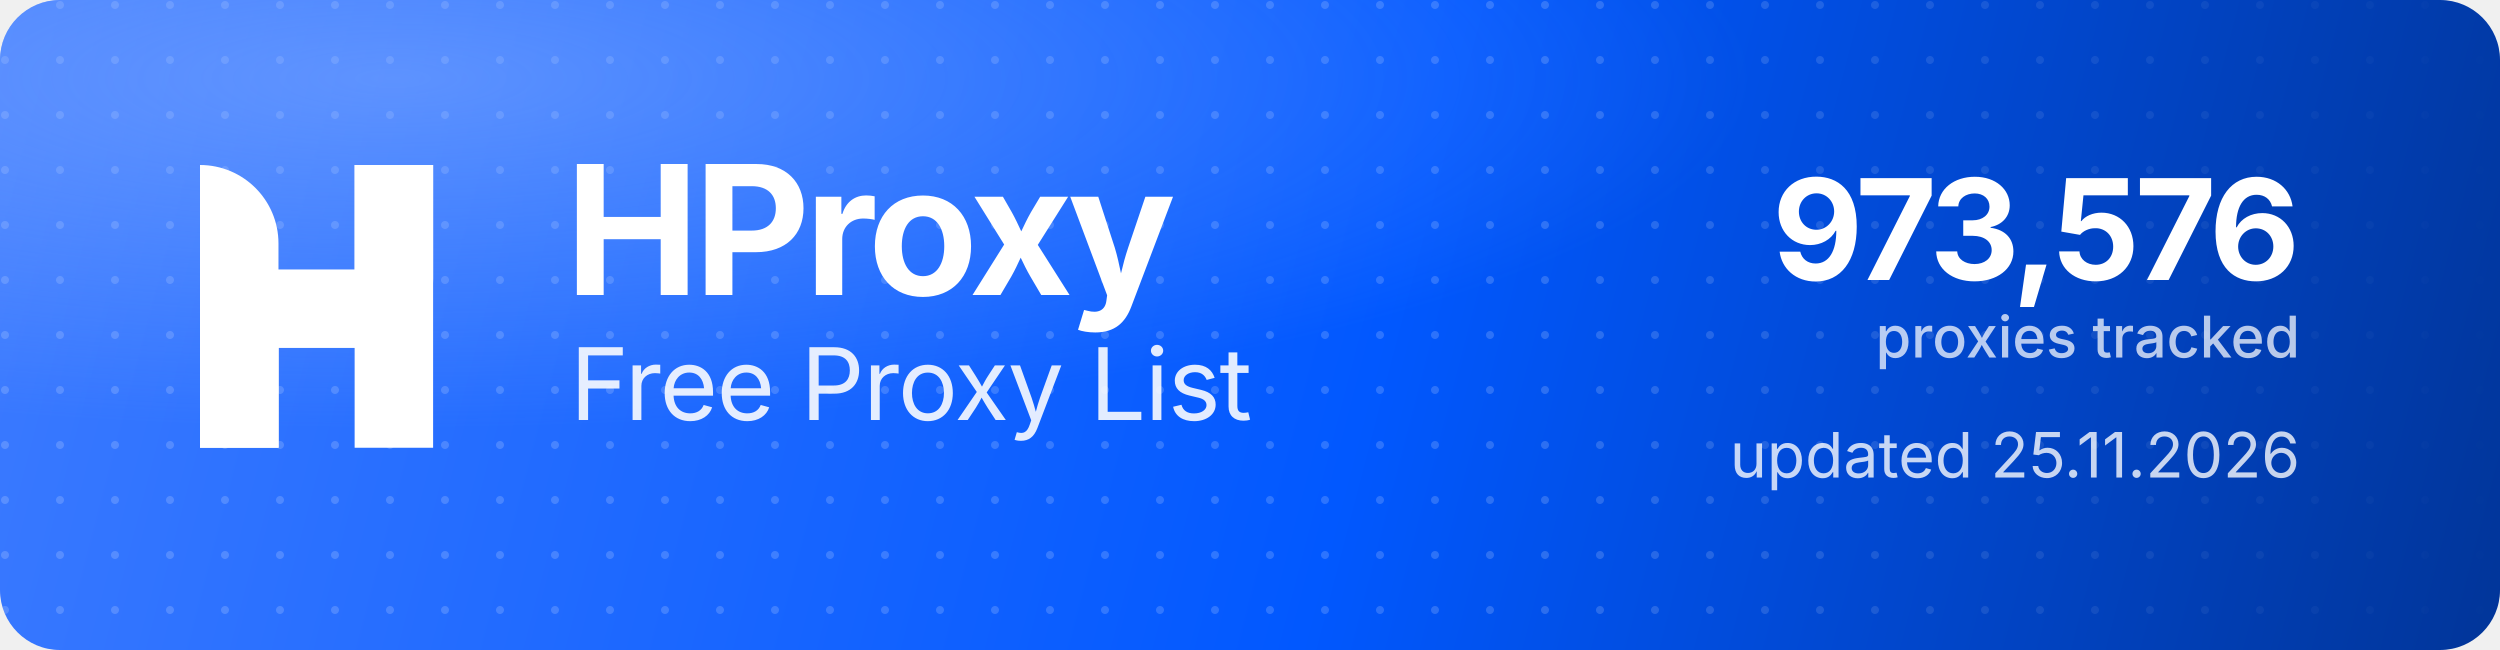
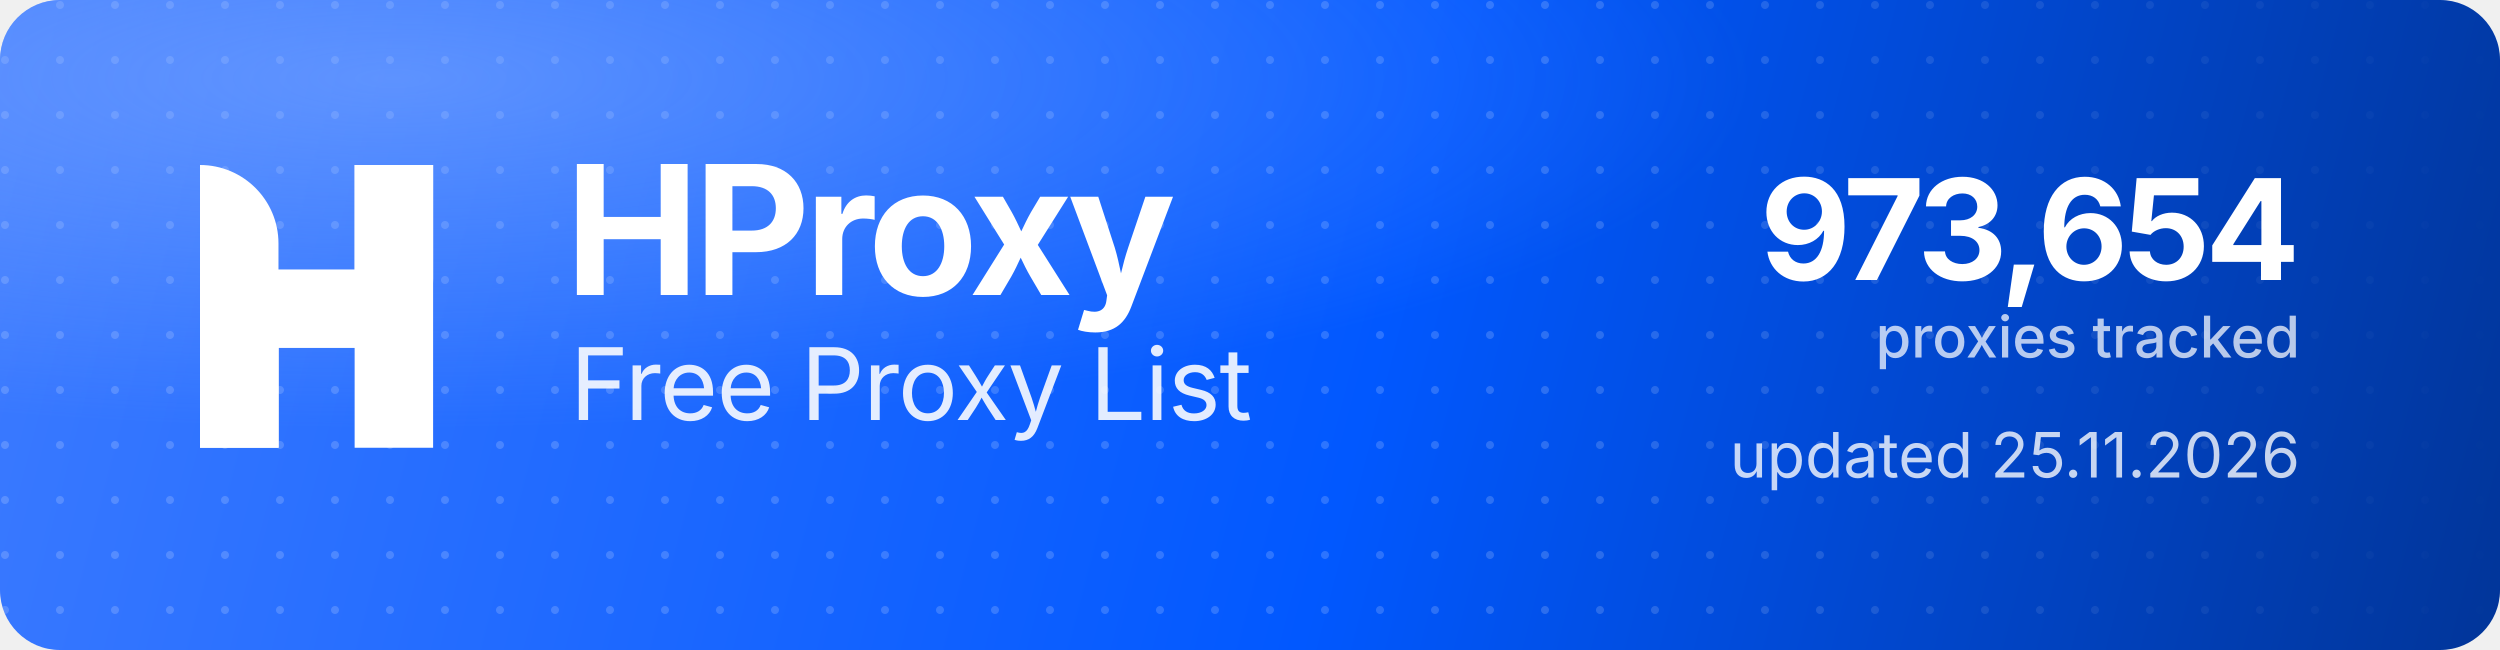
<svg xmlns="http://www.w3.org/2000/svg" width="1000" height="260" viewBox="0 0 1000 260" role="img" aria-label="HProxy Free Proxy List">
  <defs>
    <linearGradient id="hp-bg" x1="0" y1="0" x2="1000" y2="260" gradientUnits="userSpaceOnUse">
      <stop offset="0" stop-color="#3D7BFF" />
      <stop offset="0.55" stop-color="#0158FF" />
      <stop offset="1" stop-color="#013599" />
    </linearGradient>
    <radialGradient id="hp-glow" cx="0.16" cy="0.12" r="0.9">
      <stop offset="0" stop-color="#8FB4FF" stop-opacity="0.5" />
      <stop offset="0.6" stop-color="#8FB4FF" stop-opacity="0" />
    </radialGradient>
    <pattern id="hp-dots" width="22" height="22" patternUnits="userSpaceOnUse">
      <circle cx="2" cy="2" r="1.6" fill="#FFFFFF" fill-opacity="0.17" />
    </pattern>
    <linearGradient id="hp-dot-fade" x1="0" y1="0" x2="1000" y2="0" gradientUnits="userSpaceOnUse">
      <stop offset="0" stop-color="#FFFFFF" stop-opacity="1" />
      <stop offset="0.62" stop-color="#FFFFFF" stop-opacity="1" />
      <stop offset="1" stop-color="#FFFFFF" stop-opacity="0" />
    </linearGradient>
    <mask id="hp-dot-mask">
      <rect width="1000" height="260" fill="url(#hp-dot-fade)" />
    </mask>
  </defs>
  <rect width="1000" height="260" rx="24" fill="url(#hp-bg)" />
  <rect width="1000" height="260" rx="24" fill="url(#hp-dots)" mask="url(#hp-dot-mask)" />
  <rect width="1000" height="260" rx="24" fill="url(#hp-glow)" />
  <g transform="translate(80,66) scale(4.35)" fill="#FFFFFF">
    <path d="M0 0V0C3.985 0 7.216 3.231 7.216 7.216V26H0V0Z" />
    <rect x="14.219" width="7.216" height="26" />
    <path d="M7.235 26H0V15.971C0 12.455 2.851 9.604 6.367 9.604H14.22V0H21.437V10.453C21.437 13.97 18.586 16.82 15.069 16.82H7.235V26Z" />
  </g>
  <text x="226" y="118" font-family="'Geist','Inter','Segoe UI',system-ui,-apple-system,Helvetica,Arial,sans-serif" font-size="72" font-weight="700" letter-spacing="-2.3" fill="#FFFFFF">HProxy</text>
  <text x="228" y="168" font-family="'Geist','Inter','Segoe UI',system-ui,-apple-system,Helvetica,Arial,sans-serif" font-size="40" font-weight="400" letter-spacing="-0.5" fill="#FFFFFF" fill-opacity="0.88">Free Proxy List</text>
-   <text x="920" y="112" text-anchor="end" font-family="'Geist','Inter','Segoe UI',system-ui,-apple-system,Helvetica,Arial,sans-serif" font-size="56" font-weight="700" letter-spacing="-2" fill="#FFFFFF">973,576</text>
+   <text x="920" y="112" text-anchor="end" font-family="'Geist','Inter','Segoe UI',system-ui,-apple-system,Helvetica,Arial,sans-serif" font-size="56" font-weight="700" letter-spacing="-2" fill="#FFFFFF">973,654</text>
  <text x="920" y="143" text-anchor="end" font-family="'Geist','Inter','Segoe UI',system-ui,-apple-system,Helvetica,Arial,sans-serif" font-size="23" font-weight="500" fill="#FFFFFF" fill-opacity="0.72">proxies tracked</text>
  <text x="920" y="191" text-anchor="end" font-family="'Geist','Inter','Segoe UI',system-ui,-apple-system,Helvetica,Arial,sans-serif" font-size="25" font-weight="400" fill="#FFFFFF" fill-opacity="0.78">updated 25.11.2026</text>
</svg>
